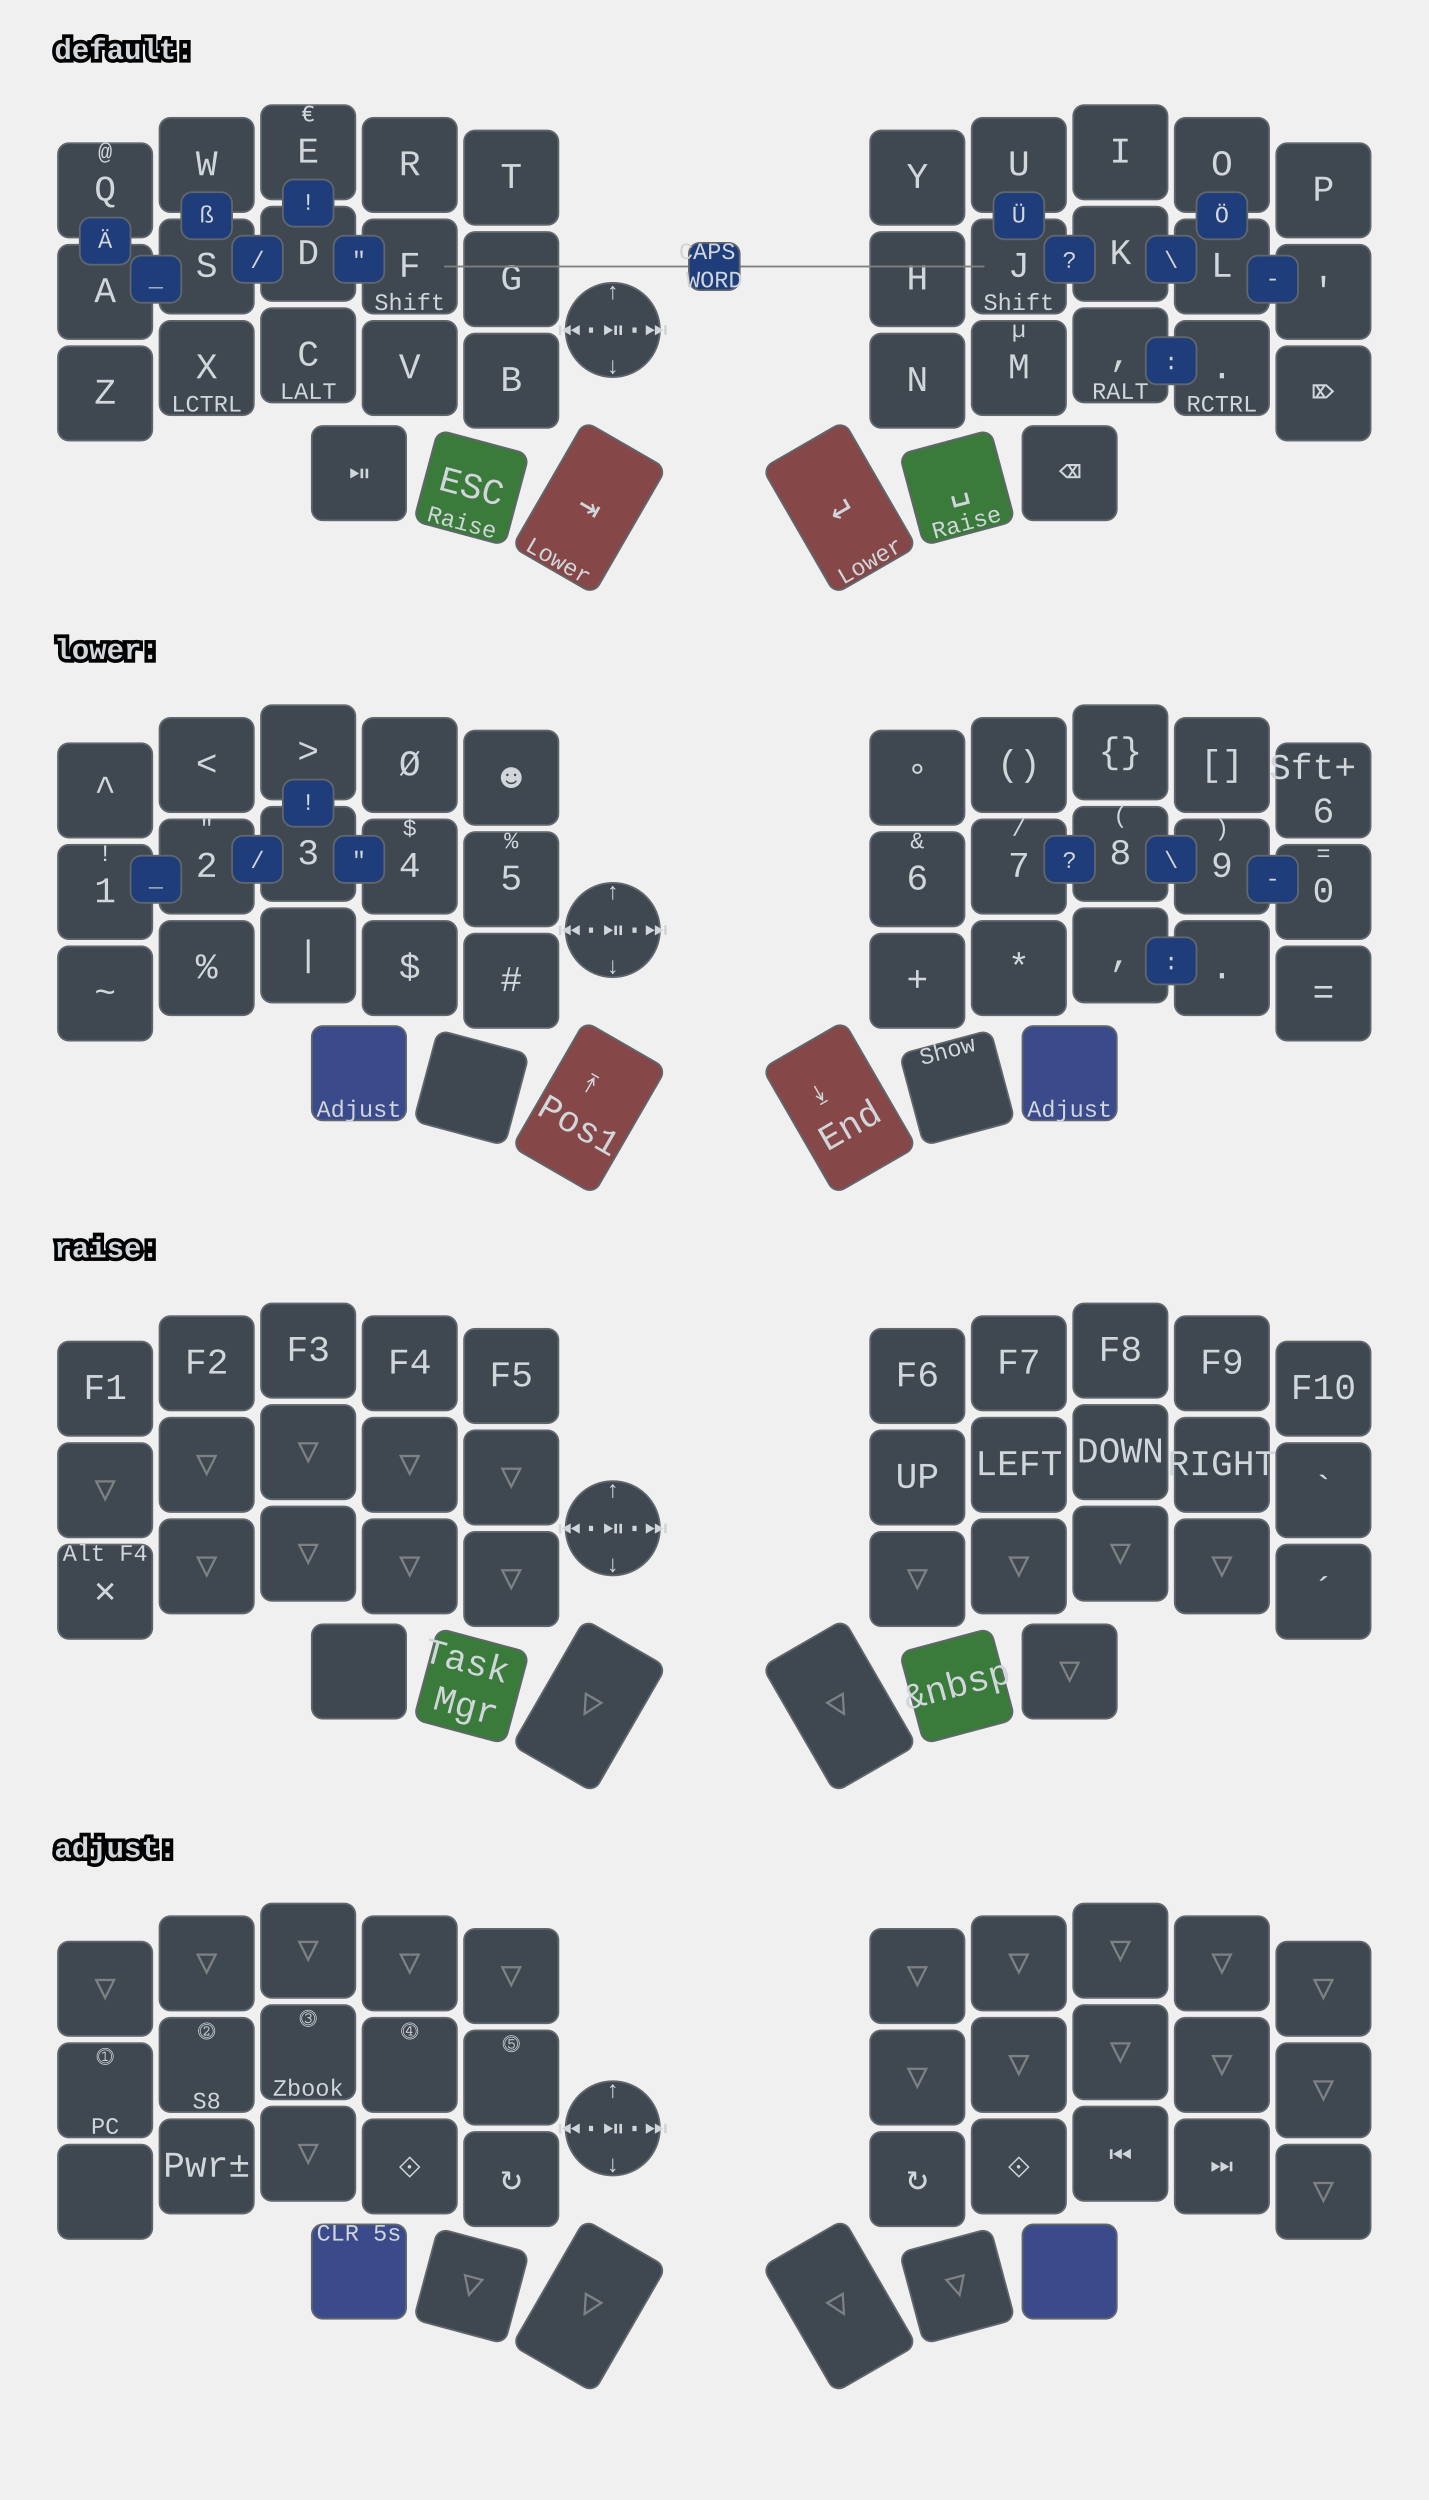
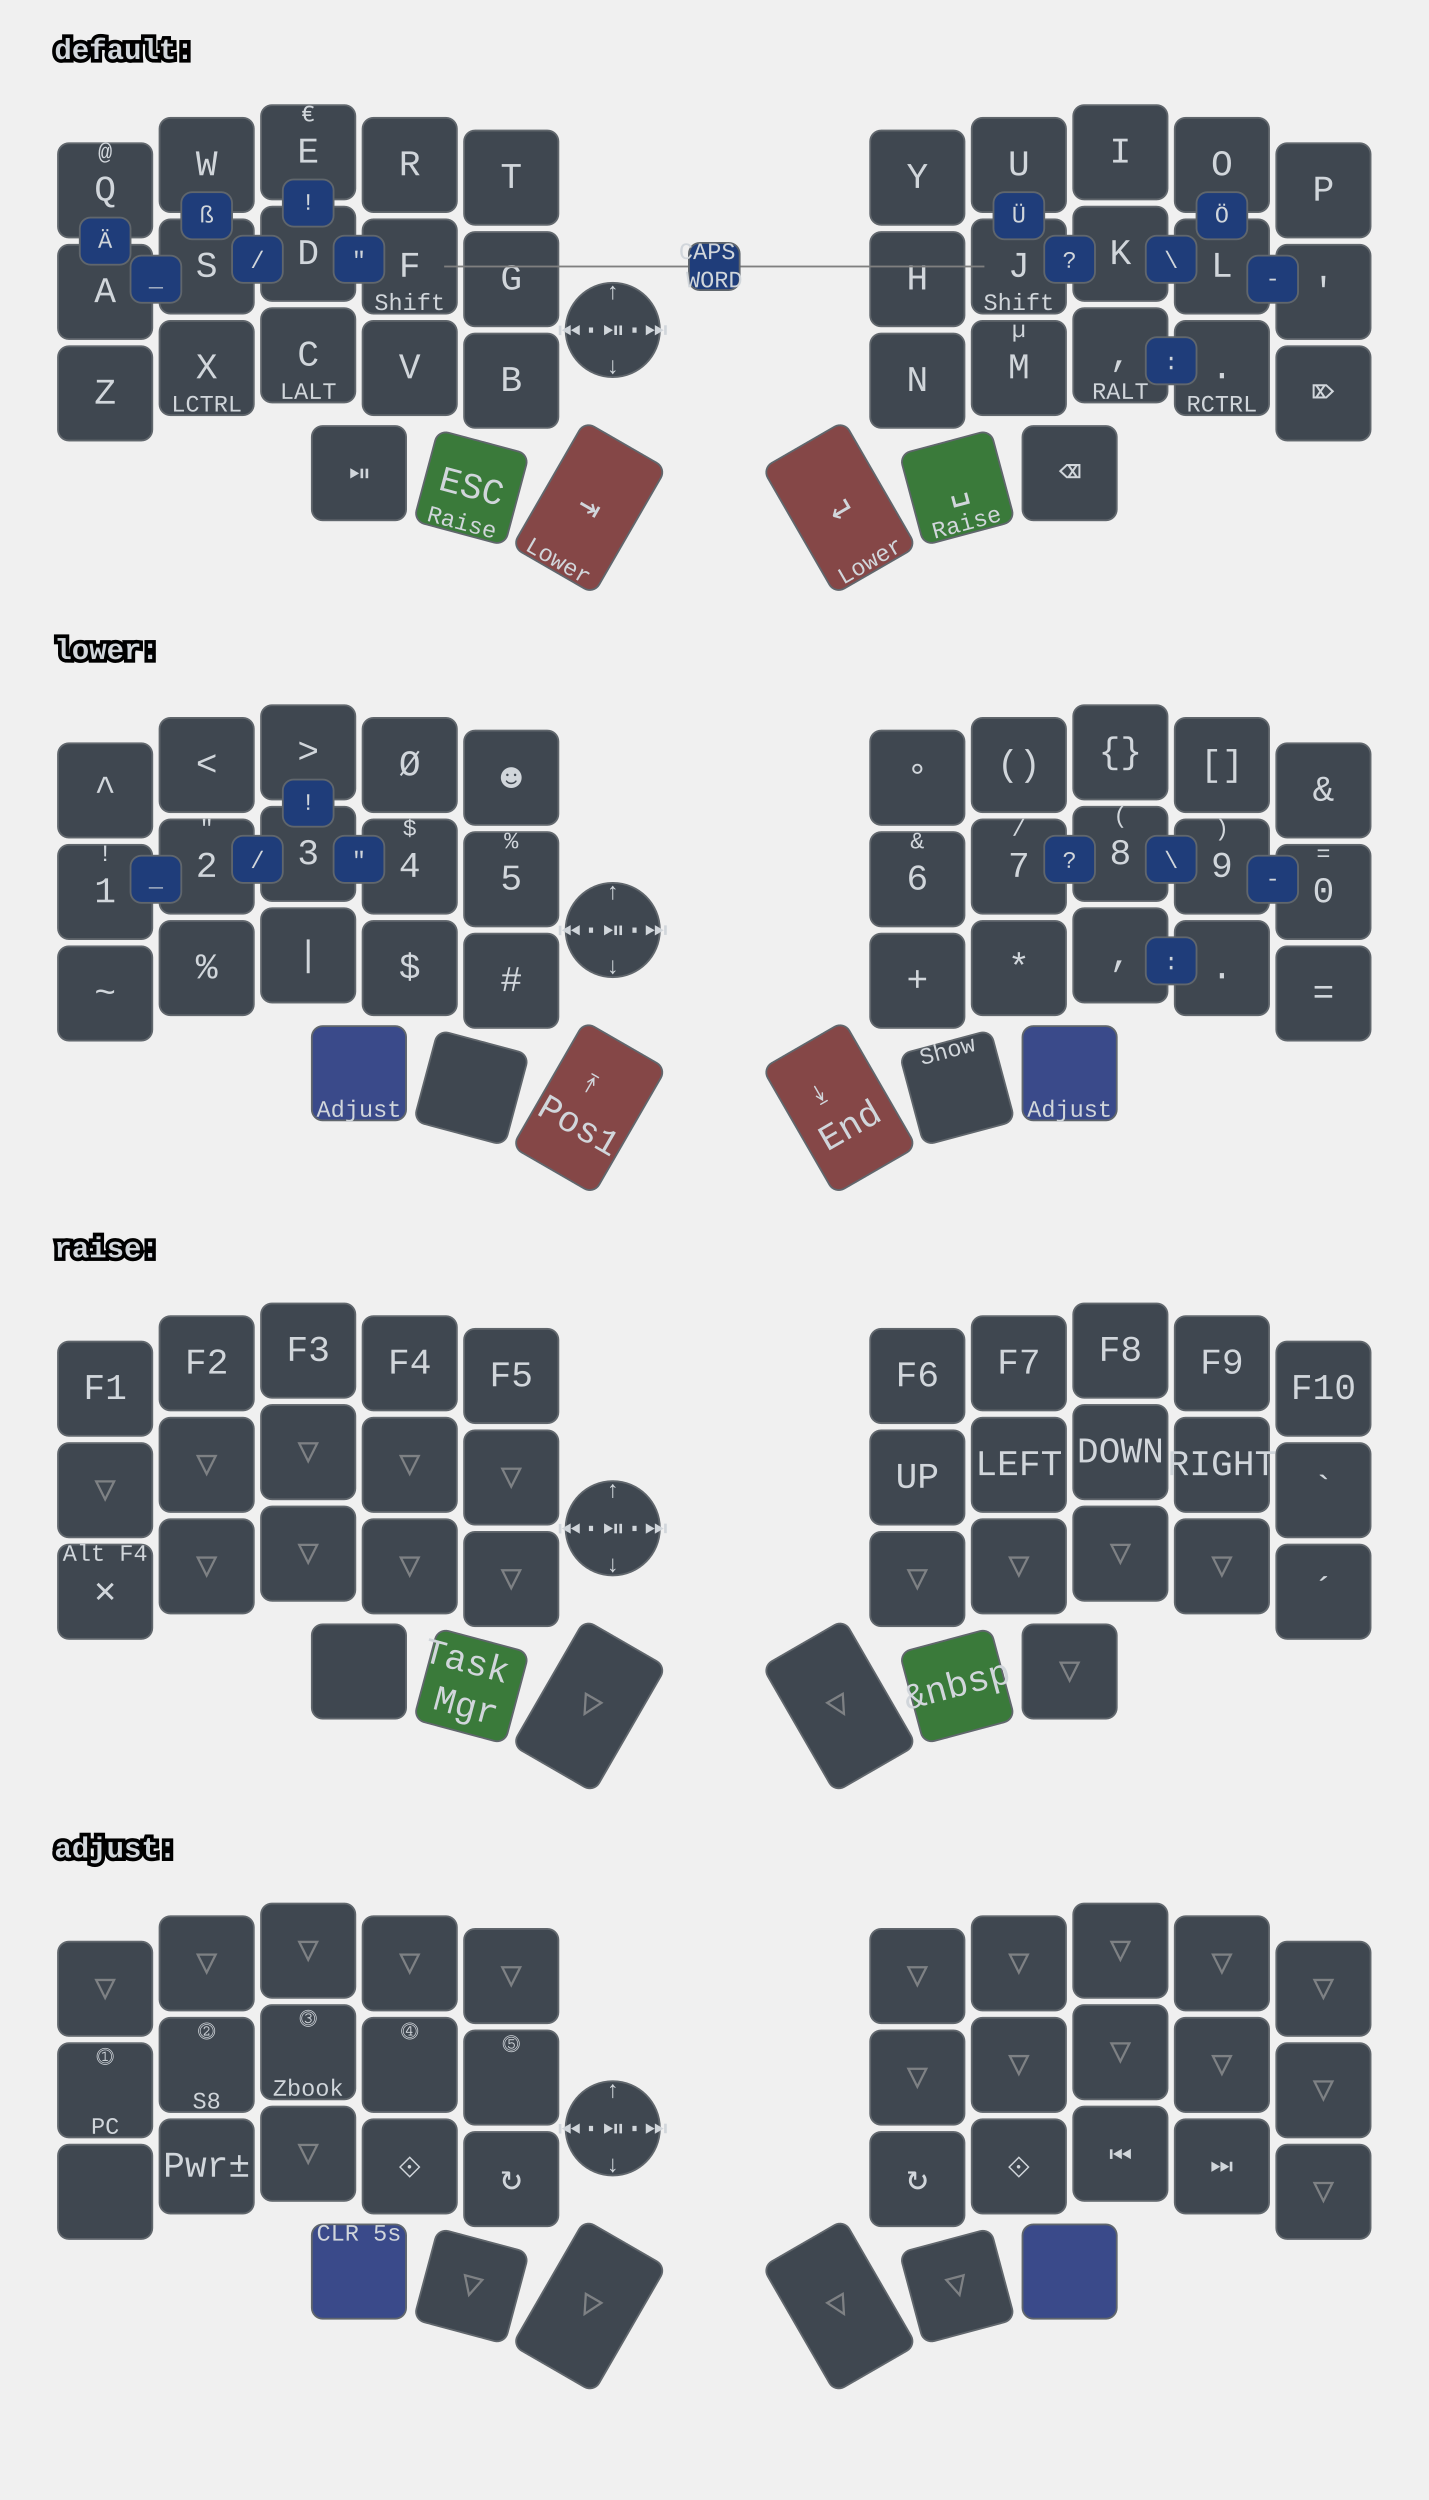
<svg xmlns="http://www.w3.org/2000/svg" xmlns:xlink="http://www.w3.org/1999/xlink" width="788" height="1379" viewBox="0 0 788 1379" class="keymap">
  <defs>/* start glyphs */
<svg id="mdi:bluetooth">
      <svg id="mdi-bluetooth" viewBox="0 0 24 24">
        <path d="M14.88,16.29L13,18.17V14.41M13,5.83L14.88,7.71L13,9.58M17.71,7.71L12,2H11V9.58L6.41,5L5,6.41L10.59,12L5,17.58L6.41,19L11,14.41V22H12L17.71,16.29L13.41,12L17.71,7.71Z" />
      </svg>
    </svg>
    <svg id="mdi:bluetooth-off">
      <svg id="mdi-bluetooth-off" viewBox="0 0 24 24">
        <path d="M13,5.83L14.88,7.71L13.28,9.31L14.69,10.72L17.71,7.7L12,2H11V7.03L13,9.03M5.41,4L4,5.41L10.59,12L5,17.59L6.41,19L11,14.41V22H12L16.29,17.71L18.59,20L20,18.59M13,18.17V14.41L14.88,16.29" />
      </svg>
    </svg>
    <svg id="mdi:microsoft-windows-classic">
      <svg id="mdi-microsoft-windows-classic" viewBox="0 0 24 24">
        <path d="M2.67,5.3V5.91L1.96,6.21V5.6L2.67,5.3M2.67,11.24V11.86L1.96,12.15V11.56L2.67,11.24M2.67,17.27V17.89L1.96,18.18V17.59L2.67,17.27M2.6,7.29V7.84L2.03,8.1V7.56L2.6,7.29M2.6,9.28V9.82L2.03,10.08V9.54L2.6,9.28M2.6,13.31V13.84L2.03,14.1V13.56L2.6,13.31M2.6,15.33V15.87L2.03,16.13V15.6L2.6,15.33M4.5,5.64V6.36L3.5,6.73V6L4.5,5.64M4.5,11.66V12.37L3.5,12.74V12.03L4.5,11.66M4.5,17.7V18.41L3.5,18.81V18.1L4.5,17.7M4.43,7.72V8.38L3.64,8.68V8L4.43,7.72M4.43,9.73V10.37L3.65,10.67V10L4.43,9.73M4.43,13.74V14.38L3.65,14.69V14.03L4.43,13.74M4.43,15.76V16.41L3.65,16.72V16.06L4.43,15.76M6.31,6.09V6.94L5.05,7.43V6.59L6.31,6.09M6.31,12.11V12.96L5.05,13.45V12.61L6.31,12.11M6.31,18.08V18.93L5.05,19.43V18.58L6.31,18.08M6.25,8.18V8.94L5.19,9.34V8.61L6.25,8.18M6.25,10.18V10.93L5.19,11.35V10.6L6.25,10.18M6.25,14.19V14.94L5.19,15.37V14.62L6.25,14.19M6.25,16.14V16.9L5.19,17.32V16.57L6.25,16.14M8.29,6.04V7.16L6.72,7.78V6.67L8.29,6.04M8.29,12.06V13.19L6.72,13.8V12.68L8.29,12.06M8.29,18.03V19.15L6.72,19.77V18.66L8.29,18.03M8.2,8.13V9.16L6.89,9.69V8.66L8.2,8.13M8.2,10.13V11.15L6.89,11.68V10.65L8.2,10.13M8.2,14.15V15.18L6.89,15.7V14.67L8.2,14.15M8.2,16.1V17.12L6.89,17.64V16.63L8.2,16.1M10.34,5.85V7.32L8.61,8V6.56L10.34,5.85M10.34,11.87V13.33L8.61,14.03V12.56L10.34,11.87M10.34,17.84V19.3L8.61,20V18.54L10.34,17.84M10.26,8.05V9.28L8.78,9.87V8.64L10.26,8.05M10.26,9.97V11.2L8.78,11.78V10.56L10.26,9.97M10.26,14.06V15.31L8.78,15.88V14.65L10.26,14.06M10.26,16V17.25L8.78,17.84V16.6L10.26,16M12.45,5.12V7.12L10.59,7.89V6C11.23,5.65 11.85,5.35 12.45,5.12M12.45,7.33V9.06L10.59,9.84V8.1L12.45,7.33M12.45,9.28V11.04L10.59,11.82V10.06L12.45,9.28M12.45,11.25V13L10.59,13.77V12L12.45,11.25M12.45,13.21V15L10.59,15.78V14L12.45,13.21M12.45,15.21V16.96L10.59,17.76V16L12.45,15.21M12.45,17.17V19.04C11.72,19.32 11.1,19.59 10.59,19.84V17.96L12.45,17.17M22.04,5.18V19.23C20.85,18.44 19.37,18.05 17.59,18.05C16.12,18.05 14.47,18.35 12.65,18.96V17.06C13.62,16.69 14.68,16.42 15.84,16.26V11.69C14.86,11.81 13.8,12.15 12.65,12.71V11.4C13.64,10.94 14.71,10.63 15.84,10.46V6C14.82,6.18 13.76,6.53 12.65,7V5.03C14.27,4.34 15.86,4 17.41,4C19.09,4 20.63,4.39 22.04,5.18M20.15,6.41C19.39,6 18.5,5.82 17.42,5.82C17.29,5.82 17.17,5.83 17.05,5.84V10.38L17.46,10.37C18.37,10.37 19.27,10.5 20.15,10.8V6.41M20.15,12.1C19.34,11.74 18.43,11.56 17.44,11.56C17.31,11.56 17.18,11.57 17.05,11.58V16.16H17.46C18.45,16.16 19.35,16.28 20.15,16.53V12.1H20.15Z" />
      </svg>
    </svg>
    <svg id="mdi:monitor">
      <svg id="mdi-monitor" viewBox="0 0 24 24">
        <path d="M21,16H3V4H21M21,2H3C1.89,2 1,2.89 1,4V16A2,2 0 0,0 3,18H10V20H8V22H16V20H14V18H21A2,2 0 0,0 23,16V4C23,2.89 22.1,2 21,2Z" />
      </svg>
    </svg>
    <svg id="mdi:usb">
      <svg id="mdi-usb" viewBox="0 0 24 24">
        <path d="M15,7V11H16V13H13V5H15L12,1L9,5H11V13H8V10.93C8.7,10.56 9.2,9.85 9.2,9C9.2,7.78 8.21,6.8 7,6.8C5.78,6.8 4.8,7.78 4.8,9C4.8,9.85 5.3,10.56 6,10.93V13A2,2 0 0,0 8,15H11V18.05C10.29,18.41 9.8,19.15 9.8,20A2.2,2.2 0 0,0 12,22.2A2.2,2.2 0 0,0 14.2,20C14.2,19.15 13.71,18.41 13,18.05V15H16A2,2 0 0,0 18,13V11H19V7H15Z" />
      </svg>
    </svg>
  </defs>/* end glyphs */
<style>/* inherit to force styles through use tags */
svg path {
    fill: inherit;
}

/* font and background color specifications */
svg.keymap {
    font-family: SFMono-Regular,Consolas,Liberation Mono,Menlo,monospace;
    font-size: 14px;
    font-kerning: normal;
    text-rendering: optimizeLegibility;
    fill: #24292e;
}

/* default key styling */
rect.key {
    fill: #f6f8fa;
}

rect.key, rect.combo {
    stroke: #c9cccf;
    stroke-width: 1;
}

/* default key side styling, only used is draw_key_sides is set */
rect.side {
    filter: brightness(90%);
}

/* color accent for combo boxes */
rect.combo, rect.combo-separate {
    fill: #cdf;
}

/* color accent for held keys */
rect.held, rect.combo.held {
    fill: #fdd;
}

/* color accent for ghost (optional) keys */
rect.ghost, rect.combo.ghost {
    stroke-dasharray: 4, 4;
    stroke-width: 2;
}

text {
    text-anchor: middle;
    dominant-baseline: middle;
}

/* styling for layer labels */
text.label {
    font-weight: bold;
    text-anchor: start;
    stroke: white;
    stroke-width: 4;
    paint-order: stroke;
}

/* styling for optional footer */
text.footer {
    text-anchor: end;
    dominant-baseline: auto;
    stroke: white;
    stroke-width: 4;
    paint-order: stroke;
}

/* styling for combo tap, and key hold/shifted label text */
text.combo, text.hold, text.shifted {
    font-size: 11px;
}

text.hold {
    text-anchor: middle;
    dominant-baseline: auto;
}

text.shifted {
    text-anchor: middle;
    dominant-baseline: hanging;
}

text.layer-activator {
    text-decoration: underline;
}

/* styling for hold/shifted label text in combo box */
text.combo.hold, text.combo.shifted {
    font-size: 8px;
}

/* lighter symbol for transparent keys */
text.trans {
    fill: #7b7e81;
}

/* styling for combo dendrons */
path.combo {
    stroke-width: 1;
    stroke: gray;
    fill: none;
}

/* Start Tabler Icons Cleanup */
/* cannot use height/width with glyphs */
.icon-tabler &gt; path {
    fill: inherit;
    stroke: inherit;
    stroke-width: 2;
}
/* hide tabler's default box */
.icon-tabler &gt; path[stroke="none"][fill="none"] {
    visibility: hidden;
}
/* End Tabler Icons Cleanup */

svg.keymap { fill: #d1d6db; }
rect.key { fill: #3f4750; }
rect.key, rect.combo { stroke: #60666c; }
rect.combo, rect.combo-separate { fill: #1f3d7a; }
rect.held, rect.combo.held { fill: #854747; }
text.label, text.footer { stroke: black; }
text.trans { fill: #7e8184; }
path.combo { stroke: #7f7f7f; }

svg.keymap {
  font-size: 16px;
}
text.tap {
  font-size: 20px;
}
text.combo, text.hold, text.shifted, text.left, text.right {
  font-size: 13px;
}
g.layer-lower g.keypos-30 rect.key { fill: #3a4a8a; }
g.layer-default g.keypos-31 rect.key { fill: #3a7a3a; }
g.layer-default g.keypos-32 rect.key { fill: #854747; }
g.layer-default g.keypos-33 rect.key { fill: #854747; }
g.layer-default g.keypos-34 rect.key { fill: #3a7a3a; }
g.layer-lower g.keypos-35 rect.key { fill: #3a4a8a; }
g.layer-lower g.keypos-32 rect.key { fill: #854747; }
g.layer-lower g.keypos-33 rect.key { fill: #854747; }
g.layer-raise g.keypos-31 rect.key { fill: #3a7a3a; }
g.layer-raise g.keypos-34 rect.key { fill: #3a7a3a; }
g.layer-adjust g.keypos-30 rect.key { fill: #3a4a8a; }
g.layer-adjust g.keypos-35 rect.key { fill: #3a4a8a; }
g.keypos-36 rect.key { rx: 100; ry: 100; }
</style>
  <g transform="translate(30, 0)" class="layer-default">
    <text x="0" y="28" class="label" id="default">default:</text>
    <g transform="translate(0, 56)">
      <g transform="translate(28, 49)" class="key keypos-0">
        <rect rx="6" ry="6" x="-26" y="-26" width="52" height="52" class="key" />
        <text x="0" y="0" class="key tap">Q</text>
        <text x="0" y="-24" class="key shifted">@</text>
      </g>
      <g transform="translate(84, 35)" class="key keypos-1">
        <rect rx="6" ry="6" x="-26" y="-26" width="52" height="52" class="key" />
        <text x="0" y="0" class="key tap">W</text>
      </g>
      <g transform="translate(140, 28)" class="key keypos-2">
        <rect rx="6" ry="6" x="-26" y="-26" width="52" height="52" class="key" />
        <text x="0" y="0" class="key tap">E</text>
        <text x="0" y="-24" class="key shifted">€</text>
      </g>
      <g transform="translate(196, 35)" class="key keypos-3">
        <rect rx="6" ry="6" x="-26" y="-26" width="52" height="52" class="key" />
        <text x="0" y="0" class="key tap">R</text>
      </g>
      <g transform="translate(252, 42)" class="key keypos-4">
        <rect rx="6" ry="6" x="-26" y="-26" width="52" height="52" class="key" />
        <text x="0" y="0" class="key tap">T</text>
      </g>
      <g transform="translate(476, 42)" class="key keypos-5">
        <rect rx="6" ry="6" x="-26" y="-26" width="52" height="52" class="key" />
        <text x="0" y="0" class="key tap">Y</text>
      </g>
      <g transform="translate(532, 35)" class="key keypos-6">
        <rect rx="6" ry="6" x="-26" y="-26" width="52" height="52" class="key" />
        <text x="0" y="0" class="key tap">U</text>
      </g>
      <g transform="translate(588, 28)" class="key keypos-7">
        <rect rx="6" ry="6" x="-26" y="-26" width="52" height="52" class="key" />
        <text x="0" y="0" class="key tap">I</text>
      </g>
      <g transform="translate(644, 35)" class="key keypos-8">
        <rect rx="6" ry="6" x="-26" y="-26" width="52" height="52" class="key" />
        <text x="0" y="0" class="key tap">O</text>
      </g>
      <g transform="translate(700, 49)" class="key keypos-9">
        <rect rx="6" ry="6" x="-26" y="-26" width="52" height="52" class="key" />
        <text x="0" y="0" class="key tap">P</text>
      </g>
      <g transform="translate(28, 105)" class="key keypos-10">
        <rect rx="6" ry="6" x="-26" y="-26" width="52" height="52" class="key" />
        <text x="0" y="0" class="key tap">A</text>
      </g>
      <g transform="translate(84, 91)" class="key keypos-11">
        <rect rx="6" ry="6" x="-26" y="-26" width="52" height="52" class="key" />
        <text x="0" y="0" class="key tap">S</text>
      </g>
      <g transform="translate(140, 84)" class="key keypos-12">
        <rect rx="6" ry="6" x="-26" y="-26" width="52" height="52" class="key" />
        <text x="0" y="0" class="key tap">D</text>
      </g>
      <g transform="translate(196, 91)" class="key keypos-13">
        <rect rx="6" ry="6" x="-26" y="-26" width="52" height="52" class="key" />
        <text x="0" y="0" class="key tap">F</text>
        <text x="0" y="24" class="key hold">Shift</text>
      </g>
      <g transform="translate(252, 98)" class="key keypos-14">
        <rect rx="6" ry="6" x="-26" y="-26" width="52" height="52" class="key" />
        <text x="0" y="0" class="key tap">G</text>
      </g>
      <g transform="translate(476, 98)" class="key keypos-15">
        <rect rx="6" ry="6" x="-26" y="-26" width="52" height="52" class="key" />
        <text x="0" y="0" class="key tap">H</text>
      </g>
      <g transform="translate(532, 91)" class="key keypos-16">
        <rect rx="6" ry="6" x="-26" y="-26" width="52" height="52" class="key" />
        <text x="0" y="0" class="key tap">J</text>
        <text x="0" y="24" class="key hold">Shift</text>
      </g>
      <g transform="translate(588, 84)" class="key keypos-17">
        <rect rx="6" ry="6" x="-26" y="-26" width="52" height="52" class="key" />
        <text x="0" y="0" class="key tap">K</text>
      </g>
      <g transform="translate(644, 91)" class="key keypos-18">
        <rect rx="6" ry="6" x="-26" y="-26" width="52" height="52" class="key" />
        <text x="0" y="0" class="key tap">L</text>
      </g>
      <g transform="translate(700, 105)" class="key keypos-19">
        <rect rx="6" ry="6" x="-26" y="-26" width="52" height="52" class="key" />
        <text x="0" y="0" class="key tap">'</text>
      </g>
      <g transform="translate(28, 161)" class="key keypos-20">
        <rect rx="6" ry="6" x="-26" y="-26" width="52" height="52" class="key" />
        <text x="0" y="0" class="key tap">Z</text>
      </g>
      <g transform="translate(84, 147)" class="key keypos-21">
        <rect rx="6" ry="6" x="-26" y="-26" width="52" height="52" class="key" />
        <text x="0" y="0" class="key tap">X</text>
        <text x="0" y="24" class="key hold">LCTRL</text>
      </g>
      <g transform="translate(140, 140)" class="key keypos-22">
        <rect rx="6" ry="6" x="-26" y="-26" width="52" height="52" class="key" />
        <text x="0" y="0" class="key tap">C</text>
        <text x="0" y="24" class="key hold">LALT</text>
      </g>
      <g transform="translate(196, 147)" class="key keypos-23">
        <rect rx="6" ry="6" x="-26" y="-26" width="52" height="52" class="key" />
        <text x="0" y="0" class="key tap">V</text>
      </g>
      <g transform="translate(252, 154)" class="key keypos-24">
        <rect rx="6" ry="6" x="-26" y="-26" width="52" height="52" class="key" />
        <text x="0" y="0" class="key tap">B</text>
      </g>
      <g transform="translate(476, 154)" class="key keypos-25">
        <rect rx="6" ry="6" x="-26" y="-26" width="52" height="52" class="key" />
        <text x="0" y="0" class="key tap">N</text>
      </g>
      <g transform="translate(532, 147)" class="key keypos-26">
        <rect rx="6" ry="6" x="-26" y="-26" width="52" height="52" class="key" />
        <text x="0" y="0" class="key tap">M</text>
        <text x="0" y="-24" class="key shifted">µ</text>
      </g>
      <g transform="translate(588, 140)" class="key keypos-27">
        <rect rx="6" ry="6" x="-26" y="-26" width="52" height="52" class="key" />
        <text x="0" y="0" class="key tap">,</text>
        <text x="0" y="24" class="key hold">RALT</text>
      </g>
      <g transform="translate(644, 147)" class="key keypos-28">
        <rect rx="6" ry="6" x="-26" y="-26" width="52" height="52" class="key" />
        <text x="0" y="0" class="key tap">.</text>
        <text x="0" y="24" class="key hold">RCTRL</text>
      </g>
      <g transform="translate(700, 161)" class="key keypos-29">
        <rect rx="6" ry="6" x="-26" y="-26" width="52" height="52" class="key" />
        <text x="0" y="0" class="key tap">⌦</text>
      </g>
      <g transform="translate(168, 205)" class="key round keypos-30">
        <rect rx="6" ry="6" x="-26" y="-26" width="52" height="52" class="key round" />
        <text x="0" y="0" class="key round tap">⏯</text>
      </g>
      <g transform="translate(230, 213) rotate(15.0)" class="key keypos-31">
        <rect rx="6" ry="6" x="-26" y="-26" width="52" height="52" class="key" />
        <text x="0" y="0" class="key tap">ESC</text>
        <text x="0" y="24" class="key hold">Raise</text>
      </g>
      <g transform="translate(295, 224) rotate(30.0)" class="key keypos-32">
        <rect rx="6" ry="6" x="-26" y="-40" width="52" height="80" class="key" />
        <text x="0" y="0" class="key tap">⇥</text>
        <text x="0" y="38" class="key hold">Lower</text>
      </g>
      <g transform="translate(433, 224) rotate(-30.0)" class="key keypos-33">
        <rect rx="6" ry="6" x="-26" y="-40" width="52" height="80" class="key" />
        <text x="0" y="0" class="key tap">↵</text>
        <text x="0" y="38" class="key hold">Lower</text>
      </g>
      <g transform="translate(498, 213) rotate(-15.0)" class="key keypos-34">
        <rect rx="6" ry="6" x="-26" y="-26" width="52" height="52" class="key" />
        <text x="0" y="0" class="key tap">␣</text>
        <text x="0" y="24" class="key hold">Raise</text>
      </g>
      <g transform="translate(560, 205)" class="key keypos-35">
        <rect rx="6" ry="6" x="-26" y="-26" width="52" height="52" class="key" />
        <text x="0" y="0" class="key tap">⌫</text>
      </g>
      <g transform="translate(308, 126)" class="key round keypos-36">
        <rect rx="6" ry="6" x="-26" y="-26" width="52" height="52" class="key round" />
        <text x="0" y="0" class="key round tap">⏮·⏯·⏭</text>
        <text x="0" y="24" class="key round hold">↓</text>
        <text x="0" y="-24" class="key round shifted">↑</text>
      </g>
      <g class="combo combopos-0">
        <rect rx="6" ry="6" x="126" y="43" width="28" height="26" class="combo" />
        <text x="140" y="56" class="combo tap">!</text>
      </g>
      <g class="combo combopos-1">
        <rect rx="6" ry="6" x="602" y="130" width="28" height="26" class="combo" />
        <text x="616" y="144" class="combo tap">:</text>
      </g>
      <g class="combo combopos-2">
        <rect rx="6" ry="6" x="602" y="74" width="28" height="26" class="combo" />
        <text x="616" y="88" class="combo tap">\</text>
      </g>
      <g class="combo combopos-3">
        <rect rx="6" ry="6" x="98" y="74" width="28" height="26" class="combo" />
        <text x="112" y="88" class="combo tap">/</text>
      </g>
      <g class="combo combopos-4">
        <rect rx="6" ry="6" x="658" y="85" width="28" height="26" class="combo" />
        <text x="672" y="98" class="combo tap">-</text>
      </g>
      <g class="combo combopos-5">
        <rect rx="6" ry="6" x="42" y="85" width="28" height="26" class="combo" />
        <text x="56" y="98" class="combo tap">_</text>
      </g>
      <g class="combo combopos-6">
        <path d="M364,91 l-149,0" class="combo" />
        <path d="M364,91 l149,0" class="combo" />
        <rect rx="6" ry="6" x="350" y="78" width="28" height="26" class="combo" />
        <text x="364" y="91" class="combo tap">
          <tspan x="364" dy="-0.6em">CAPS</tspan>
          <tspan x="364" dy="1.2em">WORD</tspan>
        </text>
      </g>
      <g class="combo combopos-7">
        <rect rx="6" ry="6" x="154" y="74" width="28" height="26" class="combo" />
        <text x="168" y="88" class="combo tap">"</text>
      </g>
      <g class="combo combopos-8">
        <rect rx="6" ry="6" x="546" y="74" width="28" height="26" class="combo" />
        <text x="560" y="88" class="combo tap">?</text>
      </g>
      <g class="combo combopos-9">
        <rect rx="6" ry="6" x="14" y="64" width="28" height="26" class="combo" />
        <text x="28" y="77" class="combo tap">Ä</text>
      </g>
      <g class="combo combopos-10">
        <rect rx="6" ry="6" x="630" y="50" width="28" height="26" class="combo" />
        <text x="644" y="63" class="combo tap">Ö</text>
      </g>
      <g class="combo combopos-11">
        <rect rx="6" ry="6" x="518" y="50" width="28" height="26" class="combo" />
        <text x="532" y="63" class="combo tap">Ü</text>
      </g>
      <g class="combo combopos-12">
        <rect rx="6" ry="6" x="70" y="50" width="28" height="26" class="combo" />
        <text x="84" y="63" class="combo tap">ß</text>
      </g>
    </g>
  </g>
  <g transform="translate(30, 331)" class="layer-lower">
    <text x="0" y="28" class="label" id="lower">lower:</text>
    <g transform="translate(0, 56)">
      <g transform="translate(28, 49)" class="key keypos-0">
        <rect rx="6" ry="6" x="-26" y="-26" width="52" height="52" class="key" />
        <text x="0" y="0" class="key tap">^</text>
      </g>
      <g transform="translate(84, 35)" class="key keypos-1">
        <rect rx="6" ry="6" x="-26" y="-26" width="52" height="52" class="key" />
        <text x="0" y="0" class="key tap">&lt;</text>
      </g>
      <g transform="translate(140, 28)" class="key keypos-2">
        <rect rx="6" ry="6" x="-26" y="-26" width="52" height="52" class="key" />
        <text x="0" y="0" class="key tap">&gt;</text>
      </g>
      <g transform="translate(196, 35)" class="key keypos-3">
        <rect rx="6" ry="6" x="-26" y="-26" width="52" height="52" class="key" />
        <text x="0" y="0" class="key tap">Ø</text>
      </g>
      <g transform="translate(252, 42)" class="key keypos-4">
        <rect rx="6" ry="6" x="-26" y="-26" width="52" height="52" class="key" />
        <text x="0" y="0" class="key tap">☻</text>
      </g>
      <g transform="translate(476, 42)" class="key keypos-5">
        <rect rx="6" ry="6" x="-26" y="-26" width="52" height="52" class="key" />
        <text x="0" y="0" class="key tap">°</text>
      </g>
      <g transform="translate(532, 35)" class="key keypos-6">
        <rect rx="6" ry="6" x="-26" y="-26" width="52" height="52" class="key" />
        <text x="0" y="0" class="key tap">()</text>
      </g>
      <g transform="translate(588, 28)" class="key keypos-7">
        <rect rx="6" ry="6" x="-26" y="-26" width="52" height="52" class="key" />
        <text x="0" y="0" class="key tap">{}</text>
      </g>
      <g transform="translate(644, 35)" class="key keypos-8">
        <rect rx="6" ry="6" x="-26" y="-26" width="52" height="52" class="key" />
        <text x="0" y="0" class="key tap">[]</text>
      </g>
      <g transform="translate(700, 49)" class="key keypos-9">
        <rect rx="6" ry="6" x="-26" y="-26" width="52" height="52" class="key" />
-         <text x="0" y="0" class="key tap">
-           <tspan x="0" dy="-0.6em">Sft+</tspan>
-           <tspan x="0" dy="1.2em">6</tspan>
-         </text>
+         <text x="0" y="0" class="key tap">&amp;</text>
      </g>
      <g transform="translate(28, 105)" class="key keypos-10">
        <rect rx="6" ry="6" x="-26" y="-26" width="52" height="52" class="key" />
        <text x="0" y="0" class="key tap">1</text>
        <text x="0" y="-24" class="key shifted">!</text>
      </g>
      <g transform="translate(84, 91)" class="key keypos-11">
        <rect rx="6" ry="6" x="-26" y="-26" width="52" height="52" class="key" />
        <text x="0" y="0" class="key tap">2</text>
        <text x="0" y="-24" class="key shifted">"</text>
      </g>
      <g transform="translate(140, 84)" class="key keypos-12">
        <rect rx="6" ry="6" x="-26" y="-26" width="52" height="52" class="key" />
        <text x="0" y="0" class="key tap">3</text>
        <text x="0" y="-24" class="key shifted">§</text>
      </g>
      <g transform="translate(196, 91)" class="key keypos-13">
        <rect rx="6" ry="6" x="-26" y="-26" width="52" height="52" class="key" />
        <text x="0" y="0" class="key tap">4</text>
        <text x="0" y="-24" class="key shifted">$</text>
      </g>
      <g transform="translate(252, 98)" class="key keypos-14">
        <rect rx="6" ry="6" x="-26" y="-26" width="52" height="52" class="key" />
        <text x="0" y="0" class="key tap">5</text>
        <text x="0" y="-24" class="key shifted">%</text>
      </g>
      <g transform="translate(476, 98)" class="key keypos-15">
        <rect rx="6" ry="6" x="-26" y="-26" width="52" height="52" class="key" />
        <text x="0" y="0" class="key tap">6</text>
        <text x="0" y="-24" class="key shifted">&amp;</text>
      </g>
      <g transform="translate(532, 91)" class="key keypos-16">
        <rect rx="6" ry="6" x="-26" y="-26" width="52" height="52" class="key" />
        <text x="0" y="0" class="key tap">7</text>
        <text x="0" y="-24" class="key shifted">/</text>
      </g>
      <g transform="translate(588, 84)" class="key keypos-17">
        <rect rx="6" ry="6" x="-26" y="-26" width="52" height="52" class="key" />
        <text x="0" y="0" class="key tap">8</text>
        <text x="0" y="-24" class="key shifted">(</text>
      </g>
      <g transform="translate(644, 91)" class="key keypos-18">
        <rect rx="6" ry="6" x="-26" y="-26" width="52" height="52" class="key" />
        <text x="0" y="0" class="key tap">9</text>
        <text x="0" y="-24" class="key shifted">)</text>
      </g>
      <g transform="translate(700, 105)" class="key keypos-19">
        <rect rx="6" ry="6" x="-26" y="-26" width="52" height="52" class="key" />
        <text x="0" y="0" class="key tap">0</text>
        <text x="0" y="-24" class="key shifted">=</text>
      </g>
      <g transform="translate(28, 161)" class="key keypos-20">
        <rect rx="6" ry="6" x="-26" y="-26" width="52" height="52" class="key" />
        <text x="0" y="0" class="key tap">~</text>
      </g>
      <g transform="translate(84, 147)" class="key keypos-21">
        <rect rx="6" ry="6" x="-26" y="-26" width="52" height="52" class="key" />
        <text x="0" y="0" class="key tap">%</text>
      </g>
      <g transform="translate(140, 140)" class="key keypos-22">
        <rect rx="6" ry="6" x="-26" y="-26" width="52" height="52" class="key" />
        <text x="0" y="0" class="key tap">|</text>
      </g>
      <g transform="translate(196, 147)" class="key keypos-23">
        <rect rx="6" ry="6" x="-26" y="-26" width="52" height="52" class="key" />
        <text x="0" y="0" class="key tap">$</text>
      </g>
      <g transform="translate(252, 154)" class="key keypos-24">
        <rect rx="6" ry="6" x="-26" y="-26" width="52" height="52" class="key" />
        <text x="0" y="0" class="key tap">#</text>
      </g>
      <g transform="translate(476, 154)" class="key keypos-25">
        <rect rx="6" ry="6" x="-26" y="-26" width="52" height="52" class="key" />
        <text x="0" y="0" class="key tap">+</text>
      </g>
      <g transform="translate(532, 147)" class="key keypos-26">
        <rect rx="6" ry="6" x="-26" y="-26" width="52" height="52" class="key" />
        <text x="0" y="0" class="key tap">*</text>
      </g>
      <g transform="translate(588, 140)" class="key keypos-27">
        <rect rx="6" ry="6" x="-26" y="-26" width="52" height="52" class="key" />
        <text x="0" y="0" class="key tap">,</text>
      </g>
      <g transform="translate(644, 147)" class="key keypos-28">
        <rect rx="6" ry="6" x="-26" y="-26" width="52" height="52" class="key" />
        <text x="0" y="0" class="key tap">.</text>
      </g>
      <g transform="translate(700, 161)" class="key keypos-29">
        <rect rx="6" ry="6" x="-26" y="-26" width="52" height="52" class="key" />
        <text x="0" y="0" class="key tap">=</text>
      </g>
      <g transform="translate(168, 205)" class="key round keypos-30">
        <rect rx="6" ry="6" x="-26" y="-26" width="52" height="52" class="key round" />
        <text x="0" y="24" class="key round hold">Adjust</text>
      </g>
      <g transform="translate(230, 213) rotate(15.0)" class="key keypos-31">
        <rect rx="6" ry="6" x="-26" y="-26" width="52" height="52" class="key" />
        <use href="#mdi:microsoft-windows-classic" xlink:href="#mdi:microsoft-windows-classic" x="-7" y="-7" height="14" width="14.0" class="key tap glyph mdi:microsoft-windows-classic" />
      </g>
      <g transform="translate(295, 224) rotate(30.0)" class="key held keypos-32">
        <rect rx="6" ry="6" x="-26" y="-40" width="52" height="80" class="key held" />
        <text x="0" y="0" class="key held tap">
          <tspan x="0" dy="-0.6em">⤒</tspan>
          <tspan x="0" dy="1.2em">Pos1</tspan>
        </text>
      </g>
      <g transform="translate(433, 224) rotate(-30.0)" class="key held keypos-33">
        <rect rx="6" ry="6" x="-26" y="-40" width="52" height="80" class="key held" />
        <text x="0" y="0" class="key held tap">
          <tspan x="0" dy="-0.6em">⤓</tspan>
          <tspan x="0" dy="1.2em">End</tspan>
        </text>
      </g>
      <g transform="translate(498, 213) rotate(-15.0)" class="key keypos-34">
        <rect rx="6" ry="6" x="-26" y="-26" width="52" height="52" class="key" />
        <use href="#mdi:monitor" xlink:href="#mdi:monitor" x="-7" y="-7" height="14" width="14.0" class="key tap glyph mdi:monitor" />
        <text x="0" y="-24" class="key shifted">Show</text>
      </g>
      <g transform="translate(560, 205)" class="key keypos-35">
        <rect rx="6" ry="6" x="-26" y="-26" width="52" height="52" class="key" />
        <text x="0" y="24" class="key hold">Adjust</text>
      </g>
      <g transform="translate(308, 126)" class="key round keypos-36">
        <rect rx="6" ry="6" x="-26" y="-26" width="52" height="52" class="key round" />
        <text x="0" y="0" class="key round tap">⏮·⏯·⏭</text>
        <text x="0" y="24" class="key round hold">↓</text>
        <text x="0" y="-24" class="key round shifted">↑</text>
      </g>
      <g class="combo combopos-0">
        <rect rx="6" ry="6" x="126" y="43" width="28" height="26" class="combo" />
        <text x="140" y="56" class="combo tap">!</text>
      </g>
      <g class="combo combopos-1">
        <rect rx="6" ry="6" x="602" y="130" width="28" height="26" class="combo" />
        <text x="616" y="144" class="combo tap">:</text>
      </g>
      <g class="combo combopos-2">
        <rect rx="6" ry="6" x="602" y="74" width="28" height="26" class="combo" />
        <text x="616" y="88" class="combo tap">\</text>
      </g>
      <g class="combo combopos-3">
        <rect rx="6" ry="6" x="98" y="74" width="28" height="26" class="combo" />
        <text x="112" y="88" class="combo tap">/</text>
      </g>
      <g class="combo combopos-4">
        <rect rx="6" ry="6" x="658" y="85" width="28" height="26" class="combo" />
        <text x="672" y="98" class="combo tap">-</text>
      </g>
      <g class="combo combopos-5">
        <rect rx="6" ry="6" x="42" y="85" width="28" height="26" class="combo" />
        <text x="56" y="98" class="combo tap">_</text>
      </g>
      <g class="combo combopos-6">
        <rect rx="6" ry="6" x="154" y="74" width="28" height="26" class="combo" />
        <text x="168" y="88" class="combo tap">"</text>
      </g>
      <g class="combo combopos-7">
        <rect rx="6" ry="6" x="546" y="74" width="28" height="26" class="combo" />
        <text x="560" y="88" class="combo tap">?</text>
      </g>
    </g>
  </g>
  <g transform="translate(30, 661)" class="layer-raise">
    <text x="0" y="28" class="label" id="raise">raise:</text>
    <g transform="translate(0, 56)">
      <g transform="translate(28, 49)" class="key keypos-0">
        <rect rx="6" ry="6" x="-26" y="-26" width="52" height="52" class="key" />
        <text x="0" y="0" class="key tap">F1</text>
      </g>
      <g transform="translate(84, 35)" class="key keypos-1">
        <rect rx="6" ry="6" x="-26" y="-26" width="52" height="52" class="key" />
        <text x="0" y="0" class="key tap">F2</text>
      </g>
      <g transform="translate(140, 28)" class="key keypos-2">
        <rect rx="6" ry="6" x="-26" y="-26" width="52" height="52" class="key" />
        <text x="0" y="0" class="key tap">F3</text>
      </g>
      <g transform="translate(196, 35)" class="key keypos-3">
        <rect rx="6" ry="6" x="-26" y="-26" width="52" height="52" class="key" />
        <text x="0" y="0" class="key tap">F4</text>
      </g>
      <g transform="translate(252, 42)" class="key keypos-4">
        <rect rx="6" ry="6" x="-26" y="-26" width="52" height="52" class="key" />
        <text x="0" y="0" class="key tap">F5</text>
      </g>
      <g transform="translate(476, 42)" class="key keypos-5">
        <rect rx="6" ry="6" x="-26" y="-26" width="52" height="52" class="key" />
        <text x="0" y="0" class="key tap">F6</text>
      </g>
      <g transform="translate(532, 35)" class="key keypos-6">
        <rect rx="6" ry="6" x="-26" y="-26" width="52" height="52" class="key" />
        <text x="0" y="0" class="key tap">F7</text>
      </g>
      <g transform="translate(588, 28)" class="key keypos-7">
        <rect rx="6" ry="6" x="-26" y="-26" width="52" height="52" class="key" />
        <text x="0" y="0" class="key tap">F8</text>
      </g>
      <g transform="translate(644, 35)" class="key keypos-8">
        <rect rx="6" ry="6" x="-26" y="-26" width="52" height="52" class="key" />
        <text x="0" y="0" class="key tap">F9</text>
      </g>
      <g transform="translate(700, 49)" class="key keypos-9">
        <rect rx="6" ry="6" x="-26" y="-26" width="52" height="52" class="key" />
        <text x="0" y="0" class="key tap">F10</text>
      </g>
      <g transform="translate(28, 105)" class="key trans keypos-10">
        <rect rx="6" ry="6" x="-26" y="-26" width="52" height="52" class="key trans" />
        <text x="0" y="0" class="key trans tap">▽</text>
      </g>
      <g transform="translate(84, 91)" class="key trans keypos-11">
        <rect rx="6" ry="6" x="-26" y="-26" width="52" height="52" class="key trans" />
        <text x="0" y="0" class="key trans tap">▽</text>
      </g>
      <g transform="translate(140, 84)" class="key trans keypos-12">
        <rect rx="6" ry="6" x="-26" y="-26" width="52" height="52" class="key trans" />
        <text x="0" y="0" class="key trans tap">▽</text>
      </g>
      <g transform="translate(196, 91)" class="key trans keypos-13">
        <rect rx="6" ry="6" x="-26" y="-26" width="52" height="52" class="key trans" />
        <text x="0" y="0" class="key trans tap">▽</text>
      </g>
      <g transform="translate(252, 98)" class="key trans keypos-14">
        <rect rx="6" ry="6" x="-26" y="-26" width="52" height="52" class="key trans" />
        <text x="0" y="0" class="key trans tap">▽</text>
      </g>
      <g transform="translate(476, 98)" class="key keypos-15">
        <rect rx="6" ry="6" x="-26" y="-26" width="52" height="52" class="key" />
        <text x="0" y="0" class="key tap">UP</text>
      </g>
      <g transform="translate(532, 91)" class="key keypos-16">
        <rect rx="6" ry="6" x="-26" y="-26" width="52" height="52" class="key" />
        <text x="0" y="0" class="key tap">LEFT</text>
      </g>
      <g transform="translate(588, 84)" class="key keypos-17">
        <rect rx="6" ry="6" x="-26" y="-26" width="52" height="52" class="key" />
        <text x="0" y="0" class="key tap">DOWN</text>
      </g>
      <g transform="translate(644, 91)" class="key keypos-18">
        <rect rx="6" ry="6" x="-26" y="-26" width="52" height="52" class="key" />
        <text x="0" y="0" class="key tap">RIGHT</text>
      </g>
      <g transform="translate(700, 105)" class="key keypos-19">
        <rect rx="6" ry="6" x="-26" y="-26" width="52" height="52" class="key" />
        <text x="0" y="0" class="key tap">`</text>
      </g>
      <g transform="translate(28, 161)" class="key keypos-20">
        <rect rx="6" ry="6" x="-26" y="-26" width="52" height="52" class="key" />
        <text x="0" y="0" class="key tap">✕</text>
        <text x="0" y="-24" class="key shifted">Alt F4</text>
      </g>
      <g transform="translate(84, 147)" class="key trans keypos-21">
        <rect rx="6" ry="6" x="-26" y="-26" width="52" height="52" class="key trans" />
        <text x="0" y="0" class="key trans tap">▽</text>
      </g>
      <g transform="translate(140, 140)" class="key trans keypos-22">
        <rect rx="6" ry="6" x="-26" y="-26" width="52" height="52" class="key trans" />
        <text x="0" y="0" class="key trans tap">▽</text>
      </g>
      <g transform="translate(196, 147)" class="key trans keypos-23">
        <rect rx="6" ry="6" x="-26" y="-26" width="52" height="52" class="key trans" />
        <text x="0" y="0" class="key trans tap">▽</text>
      </g>
      <g transform="translate(252, 154)" class="key trans keypos-24">
        <rect rx="6" ry="6" x="-26" y="-26" width="52" height="52" class="key trans" />
        <text x="0" y="0" class="key trans tap">▽</text>
      </g>
      <g transform="translate(476, 154)" class="key trans keypos-25">
        <rect rx="6" ry="6" x="-26" y="-26" width="52" height="52" class="key trans" />
        <text x="0" y="0" class="key trans tap">▽</text>
      </g>
      <g transform="translate(532, 147)" class="key trans keypos-26">
        <rect rx="6" ry="6" x="-26" y="-26" width="52" height="52" class="key trans" />
        <text x="0" y="0" class="key trans tap">▽</text>
      </g>
      <g transform="translate(588, 140)" class="key trans keypos-27">
        <rect rx="6" ry="6" x="-26" y="-26" width="52" height="52" class="key trans" />
        <text x="0" y="0" class="key trans tap">▽</text>
      </g>
      <g transform="translate(644, 147)" class="key trans keypos-28">
        <rect rx="6" ry="6" x="-26" y="-26" width="52" height="52" class="key trans" />
        <text x="0" y="0" class="key trans tap">▽</text>
      </g>
      <g transform="translate(700, 161)" class="key keypos-29">
        <rect rx="6" ry="6" x="-26" y="-26" width="52" height="52" class="key" />
        <text x="0" y="0" class="key tap">´</text>
      </g>
      <g transform="translate(168, 205)" class="key round keypos-30">
        <rect rx="6" ry="6" x="-26" y="-26" width="52" height="52" class="key round" />
      </g>
      <g transform="translate(230, 213) rotate(15.0)" class="key held keypos-31">
        <rect rx="6" ry="6" x="-26" y="-26" width="52" height="52" class="key held" />
        <text x="0" y="0" class="key held tap">
          <tspan x="0" dy="-0.6em">Task</tspan>
          <tspan x="0" dy="1.2em">Mgr</tspan>
        </text>
      </g>
      <g transform="translate(295, 224) rotate(30.0)" class="key trans keypos-32">
        <rect rx="6" ry="6" x="-26" y="-40" width="52" height="80" class="key trans" />
        <text x="0" y="0" class="key trans tap">▽</text>
      </g>
      <g transform="translate(433, 224) rotate(-30.0)" class="key trans keypos-33">
        <rect rx="6" ry="6" x="-26" y="-40" width="52" height="80" class="key trans" />
        <text x="0" y="0" class="key trans tap">▽</text>
      </g>
      <g transform="translate(498, 213) rotate(-15.0)" class="key held keypos-34">
        <rect rx="6" ry="6" x="-26" y="-26" width="52" height="52" class="key held" />
        <text x="0" y="0" class="key held tap">&amp;nbsp</text>
      </g>
      <g transform="translate(560, 205)" class="key trans keypos-35">
        <rect rx="6" ry="6" x="-26" y="-26" width="52" height="52" class="key trans" />
        <text x="0" y="0" class="key trans tap">▽</text>
      </g>
      <g transform="translate(308, 126)" class="key round keypos-36">
        <rect rx="6" ry="6" x="-26" y="-26" width="52" height="52" class="key round" />
        <text x="0" y="0" class="key round tap">⏮·⏯·⏭</text>
        <text x="0" y="24" class="key round hold">↓</text>
        <text x="0" y="-24" class="key round shifted">↑</text>
      </g>
    </g>
  </g>
  <g transform="translate(30, 992)" class="layer-adjust">
    <text x="0" y="28" class="label" id="adjust">adjust:</text>
    <g transform="translate(0, 56)">
      <g transform="translate(28, 49)" class="key trans keypos-0">
        <rect rx="6" ry="6" x="-26" y="-26" width="52" height="52" class="key trans" />
        <text x="0" y="0" class="key trans tap">▽</text>
      </g>
      <g transform="translate(84, 35)" class="key trans keypos-1">
        <rect rx="6" ry="6" x="-26" y="-26" width="52" height="52" class="key trans" />
        <text x="0" y="0" class="key trans tap">▽</text>
      </g>
      <g transform="translate(140, 28)" class="key trans keypos-2">
        <rect rx="6" ry="6" x="-26" y="-26" width="52" height="52" class="key trans" />
        <text x="0" y="0" class="key trans tap">▽</text>
      </g>
      <g transform="translate(196, 35)" class="key trans keypos-3">
        <rect rx="6" ry="6" x="-26" y="-26" width="52" height="52" class="key trans" />
        <text x="0" y="0" class="key trans tap">▽</text>
      </g>
      <g transform="translate(252, 42)" class="key trans keypos-4">
        <rect rx="6" ry="6" x="-26" y="-26" width="52" height="52" class="key trans" />
        <text x="0" y="0" class="key trans tap">▽</text>
      </g>
      <g transform="translate(476, 42)" class="key trans keypos-5">
        <rect rx="6" ry="6" x="-26" y="-26" width="52" height="52" class="key trans" />
        <text x="0" y="0" class="key trans tap">▽</text>
      </g>
      <g transform="translate(532, 35)" class="key trans keypos-6">
        <rect rx="6" ry="6" x="-26" y="-26" width="52" height="52" class="key trans" />
        <text x="0" y="0" class="key trans tap">▽</text>
      </g>
      <g transform="translate(588, 28)" class="key trans keypos-7">
        <rect rx="6" ry="6" x="-26" y="-26" width="52" height="52" class="key trans" />
        <text x="0" y="0" class="key trans tap">▽</text>
      </g>
      <g transform="translate(644, 35)" class="key trans keypos-8">
        <rect rx="6" ry="6" x="-26" y="-26" width="52" height="52" class="key trans" />
        <text x="0" y="0" class="key trans tap">▽</text>
      </g>
      <g transform="translate(700, 49)" class="key trans keypos-9">
        <rect rx="6" ry="6" x="-26" y="-26" width="52" height="52" class="key trans" />
        <text x="0" y="0" class="key trans tap">▽</text>
      </g>
      <g transform="translate(28, 105)" class="key keypos-10">
        <rect rx="6" ry="6" x="-26" y="-26" width="52" height="52" class="key" />
        <use href="#mdi:bluetooth" xlink:href="#mdi:bluetooth" x="-7" y="-7" height="14" width="14.0" class="key tap glyph mdi:bluetooth" />
        <text x="0" y="24" class="key hold">PC</text>
        <text x="0" y="-24" class="key shifted">⓵</text>
      </g>
      <g transform="translate(84, 91)" class="key keypos-11">
        <rect rx="6" ry="6" x="-26" y="-26" width="52" height="52" class="key" />
        <use href="#mdi:bluetooth" xlink:href="#mdi:bluetooth" x="-7" y="-7" height="14" width="14.0" class="key tap glyph mdi:bluetooth" />
        <text x="0" y="24" class="key hold">S8</text>
        <text x="0" y="-24" class="key shifted">⓶</text>
      </g>
      <g transform="translate(140, 84)" class="key keypos-12">
        <rect rx="6" ry="6" x="-26" y="-26" width="52" height="52" class="key" />
        <use href="#mdi:bluetooth" xlink:href="#mdi:bluetooth" x="-7" y="-7" height="14" width="14.0" class="key tap glyph mdi:bluetooth" />
        <text x="0" y="24" class="key hold">Zbook</text>
        <text x="0" y="-24" class="key shifted">⓷</text>
      </g>
      <g transform="translate(196, 91)" class="key keypos-13">
        <rect rx="6" ry="6" x="-26" y="-26" width="52" height="52" class="key" />
        <use href="#mdi:bluetooth" xlink:href="#mdi:bluetooth" x="-7" y="-7" height="14" width="14.0" class="key tap glyph mdi:bluetooth" />
        <text x="0" y="-24" class="key shifted">⓸</text>
      </g>
      <g transform="translate(252, 98)" class="key keypos-14">
        <rect rx="6" ry="6" x="-26" y="-26" width="52" height="52" class="key" />
        <use href="#mdi:bluetooth" xlink:href="#mdi:bluetooth" x="-7" y="-7" height="14" width="14.0" class="key tap glyph mdi:bluetooth" />
        <text x="0" y="-24" class="key shifted">⓹</text>
      </g>
      <g transform="translate(476, 98)" class="key trans keypos-15">
        <rect rx="6" ry="6" x="-26" y="-26" width="52" height="52" class="key trans" />
        <text x="0" y="0" class="key trans tap">▽</text>
      </g>
      <g transform="translate(532, 91)" class="key trans keypos-16">
        <rect rx="6" ry="6" x="-26" y="-26" width="52" height="52" class="key trans" />
        <text x="0" y="0" class="key trans tap">▽</text>
      </g>
      <g transform="translate(588, 84)" class="key trans keypos-17">
        <rect rx="6" ry="6" x="-26" y="-26" width="52" height="52" class="key trans" />
        <text x="0" y="0" class="key trans tap">▽</text>
      </g>
      <g transform="translate(644, 91)" class="key trans keypos-18">
        <rect rx="6" ry="6" x="-26" y="-26" width="52" height="52" class="key trans" />
        <text x="0" y="0" class="key trans tap">▽</text>
      </g>
      <g transform="translate(700, 105)" class="key trans keypos-19">
        <rect rx="6" ry="6" x="-26" y="-26" width="52" height="52" class="key trans" />
        <text x="0" y="0" class="key trans tap">▽</text>
      </g>
      <g transform="translate(28, 161)" class="key keypos-20">
        <rect rx="6" ry="6" x="-26" y="-26" width="52" height="52" class="key" />
        <use href="#mdi:usb" xlink:href="#mdi:usb" x="-7" y="-7" height="14" width="14.0" class="key tap glyph mdi:usb" />
      </g>
      <g transform="translate(84, 147)" class="key keypos-21">
        <rect rx="6" ry="6" x="-26" y="-26" width="52" height="52" class="key" />
        <text x="0" y="0" class="key tap">Pwr±</text>
      </g>
      <g transform="translate(140, 140)" class="key trans keypos-22">
        <rect rx="6" ry="6" x="-26" y="-26" width="52" height="52" class="key trans" />
        <text x="0" y="0" class="key trans tap">▽</text>
      </g>
      <g transform="translate(196, 147)" class="key keypos-23">
        <rect rx="6" ry="6" x="-26" y="-26" width="52" height="52" class="key" />
        <text x="0" y="0" class="key tap">⟐</text>
      </g>
      <g transform="translate(252, 154)" class="key keypos-24">
        <rect rx="6" ry="6" x="-26" y="-26" width="52" height="52" class="key" />
        <text x="0" y="0" class="key tap">↻</text>
      </g>
      <g transform="translate(476, 154)" class="key keypos-25">
        <rect rx="6" ry="6" x="-26" y="-26" width="52" height="52" class="key" />
        <text x="0" y="0" class="key tap">↻</text>
      </g>
      <g transform="translate(532, 147)" class="key keypos-26">
        <rect rx="6" ry="6" x="-26" y="-26" width="52" height="52" class="key" />
        <text x="0" y="0" class="key tap">⟐</text>
      </g>
      <g transform="translate(588, 140)" class="key keypos-27">
        <rect rx="6" ry="6" x="-26" y="-26" width="52" height="52" class="key" />
        <text x="0" y="0" class="key tap">⏮</text>
      </g>
      <g transform="translate(644, 147)" class="key keypos-28">
        <rect rx="6" ry="6" x="-26" y="-26" width="52" height="52" class="key" />
        <text x="0" y="0" class="key tap">⏭</text>
      </g>
      <g transform="translate(700, 161)" class="key trans keypos-29">
        <rect rx="6" ry="6" x="-26" y="-26" width="52" height="52" class="key trans" />
        <text x="0" y="0" class="key trans tap">▽</text>
      </g>
      <g transform="translate(168, 205)" class="key round keypos-30">
        <rect rx="6" ry="6" x="-26" y="-26" width="52" height="52" class="key round" />
        <use href="#mdi:bluetooth-off" xlink:href="#mdi:bluetooth-off" x="-7" y="-7" height="14" width="14.0" class="key round tap glyph mdi:bluetooth-off" />
        <text x="0" y="-24" class="key round shifted">CLR 5s</text>
      </g>
      <g transform="translate(230, 213) rotate(15.0)" class="key trans keypos-31">
        <rect rx="6" ry="6" x="-26" y="-26" width="52" height="52" class="key trans" />
        <text x="0" y="0" class="key trans tap">▽</text>
      </g>
      <g transform="translate(295, 224) rotate(30.0)" class="key trans keypos-32">
        <rect rx="6" ry="6" x="-26" y="-40" width="52" height="80" class="key trans" />
        <text x="0" y="0" class="key trans tap">▽</text>
      </g>
      <g transform="translate(433, 224) rotate(-30.0)" class="key trans keypos-33">
        <rect rx="6" ry="6" x="-26" y="-40" width="52" height="80" class="key trans" />
        <text x="0" y="0" class="key trans tap">▽</text>
      </g>
      <g transform="translate(498, 213) rotate(-15.0)" class="key trans keypos-34">
        <rect rx="6" ry="6" x="-26" y="-26" width="52" height="52" class="key trans" />
        <text x="0" y="0" class="key trans tap">▽</text>
      </g>
      <g transform="translate(560, 205)" class="key held keypos-35">
        <rect rx="6" ry="6" x="-26" y="-26" width="52" height="52" class="key held" />
      </g>
      <g transform="translate(308, 126)" class="key round keypos-36">
        <rect rx="6" ry="6" x="-26" y="-26" width="52" height="52" class="key round" />
        <text x="0" y="0" class="key round tap">⏮·⏯·⏭</text>
        <text x="0" y="24" class="key round hold">↓</text>
        <text x="0" y="-24" class="key round shifted">↑</text>
      </g>
    </g>
  </g>
</svg>
